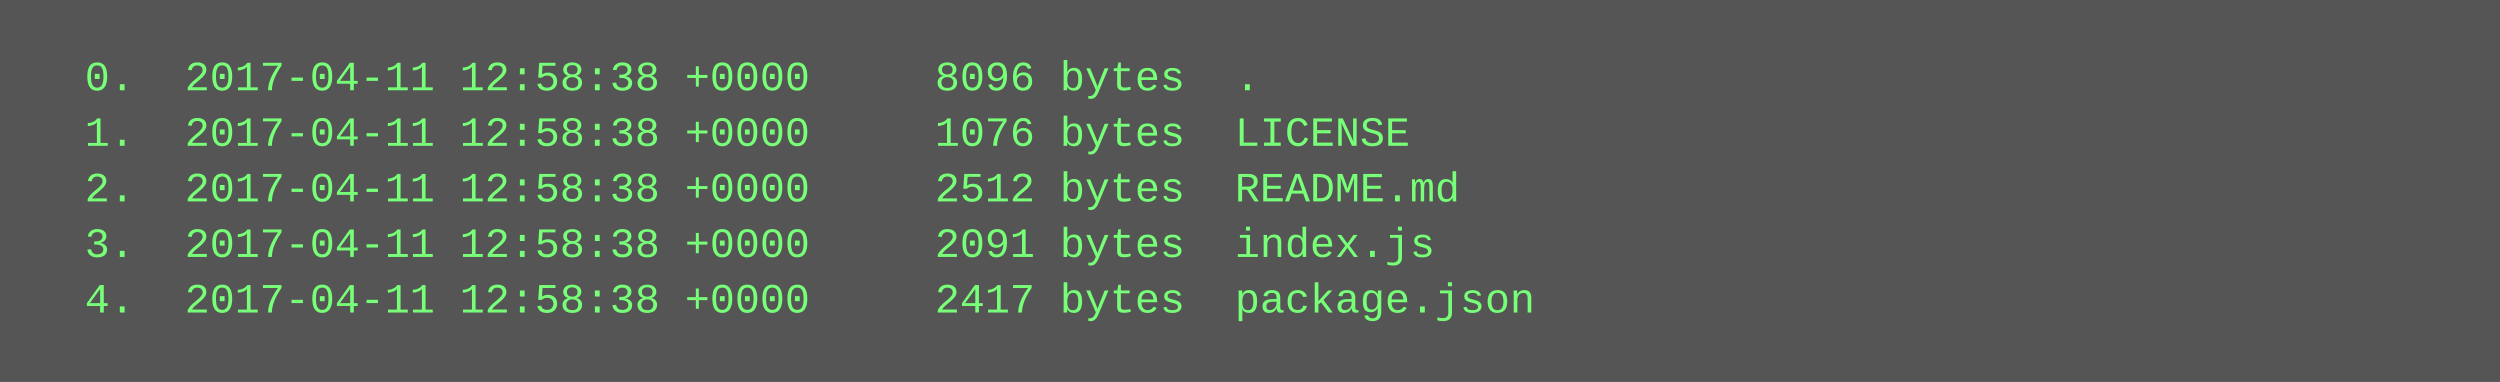
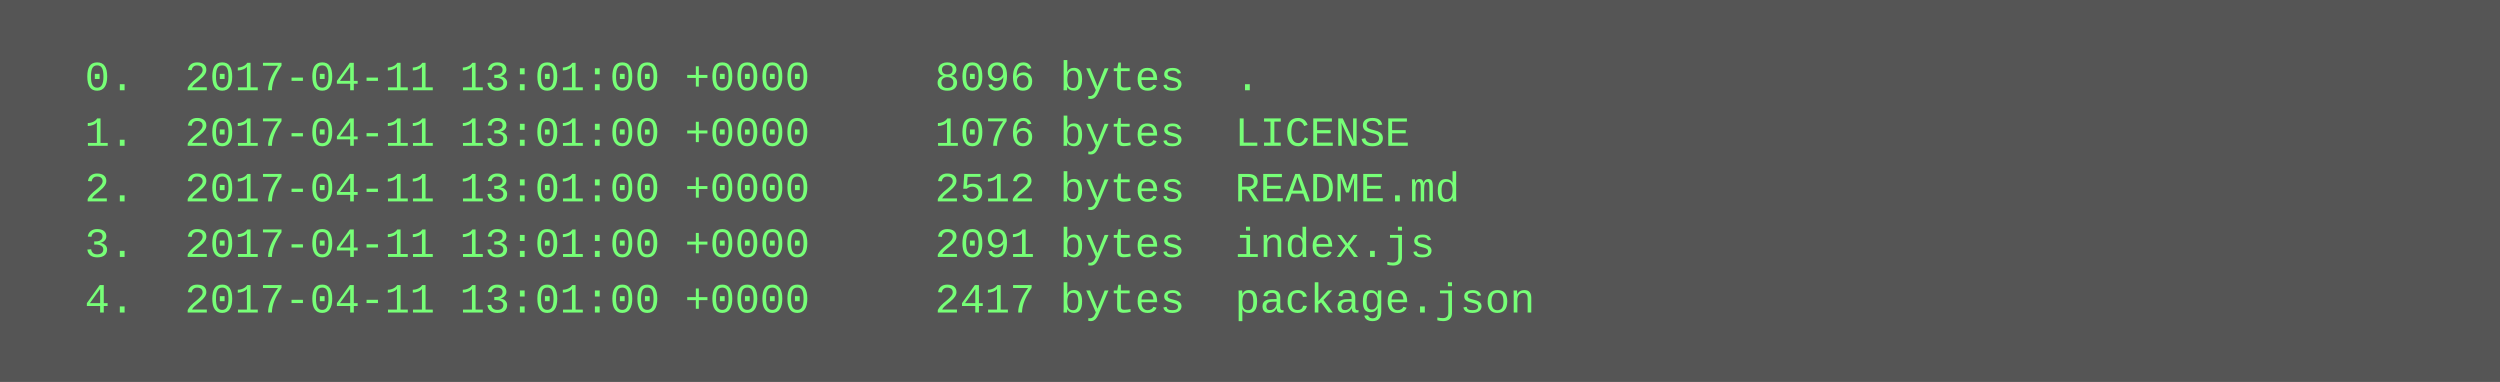
<svg xmlns="http://www.w3.org/2000/svg" height="110" width="720">
  <rect height="110" fill="#555" width="720" />
  <text fill="#7f7" font-family="Courier New" font-size="12" xml:space="preserve">
-     <tspan x="10" y="26">  0.  2017-04-11 12:58:38 +0000     8096 bytes  .</tspan>
-     <tspan x="10" y="42">  1.  2017-04-11 12:58:38 +0000     1076 bytes  LICENSE</tspan>
-     <tspan x="10" y="58">  2.  2017-04-11 12:58:38 +0000     2512 bytes  README.md</tspan>
-     <tspan x="10" y="74">  3.  2017-04-11 12:58:38 +0000     2091 bytes  index.js</tspan>
-     <tspan x="10" y="90">  4.  2017-04-11 12:58:38 +0000     2417 bytes  package.json</tspan>
+     <tspan x="10" y="26">  0.  2017-04-11 13:01:00 +0000     8096 bytes  .</tspan>
+     <tspan x="10" y="42">  1.  2017-04-11 13:01:00 +0000     1076 bytes  LICENSE</tspan>
+     <tspan x="10" y="58">  2.  2017-04-11 13:01:00 +0000     2512 bytes  README.md</tspan>
+     <tspan x="10" y="74">  3.  2017-04-11 13:01:00 +0000     2091 bytes  index.js</tspan>
+     <tspan x="10" y="90">  4.  2017-04-11 13:01:00 +0000     2417 bytes  package.json</tspan>
  </text>
</svg>
